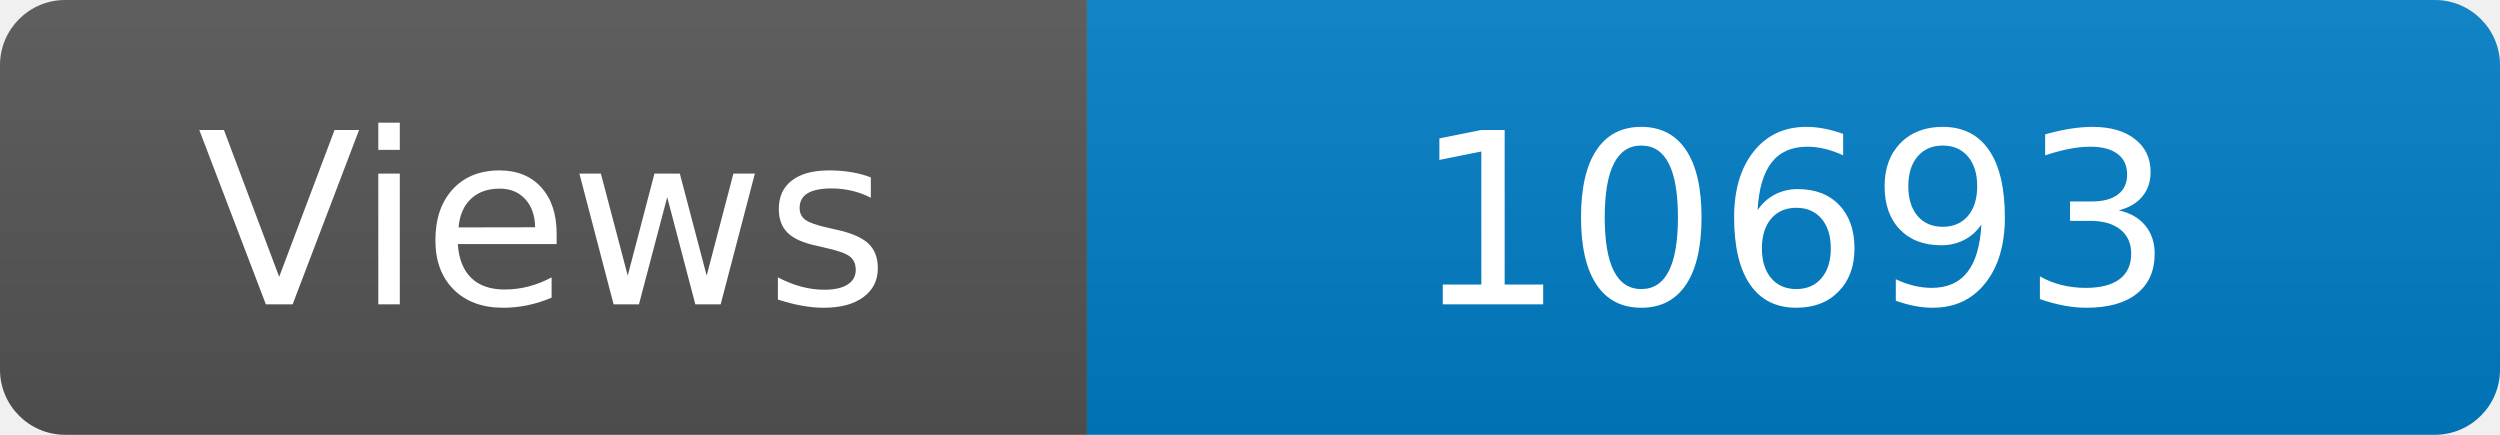
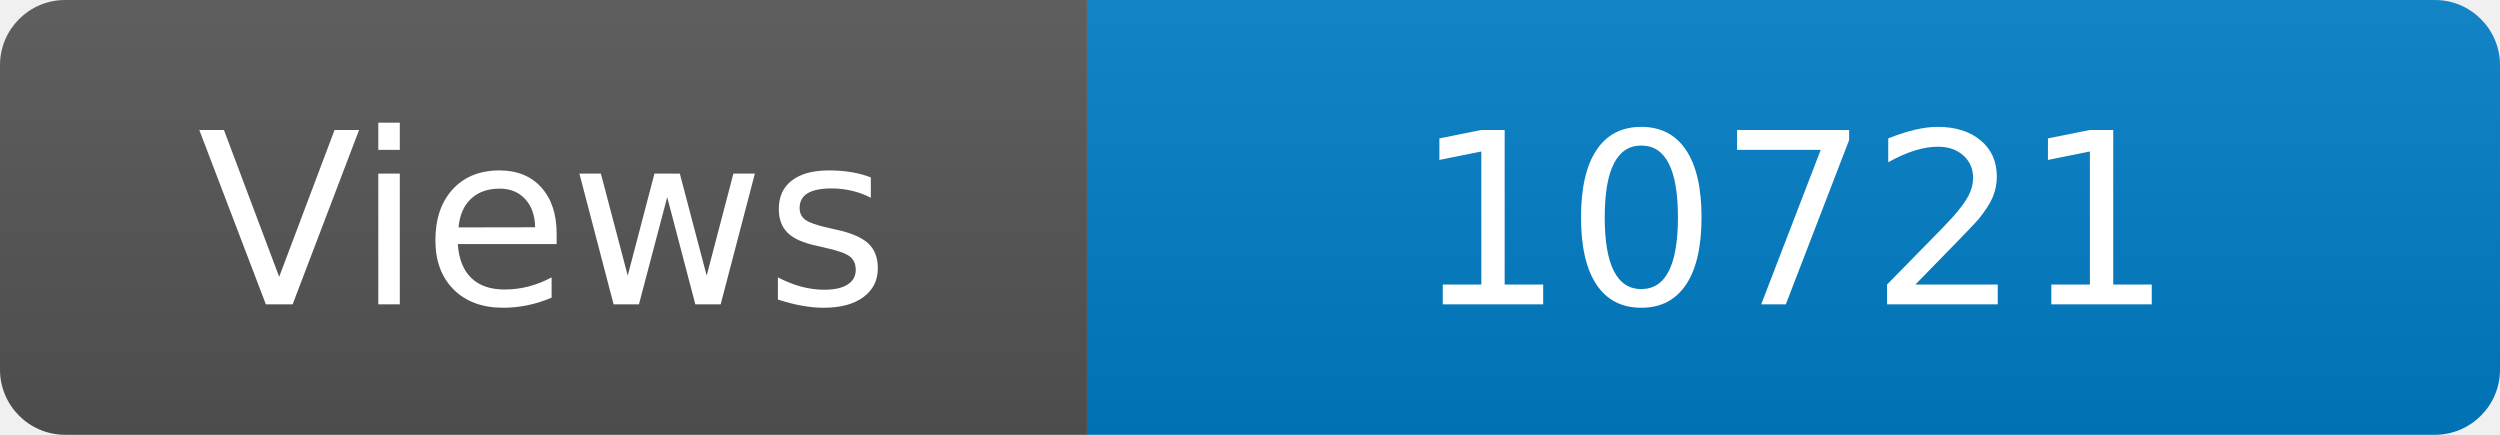
<svg xmlns="http://www.w3.org/2000/svg" width="115" height="20" role="img" aria-label="Maintained?: yes">
  <linearGradient id="s" x2="0" y2="100%">
    <stop offset="0" stop-color="#bbb" stop-opacity=".1" />
    <stop offset="1" stop-opacity=".1" />
  </linearGradient>
  <clipPath id="r">
    <rect width="115" height="20" rx="3" fill="#fff" />
  </clipPath>
  <g clip-path="url(#r)">
    <rect width="50" height="20" fill="#555" />
    <rect x="50" width="160" height="20" fill="#007ec6" />
    <rect width="115" height="20" fill="url(#s)" />
  </g>
  <g fill="#fff" text-anchor="middle" font-family="Verdana,Geneva,DejaVu Sans,sans-serif" font-size="110">
    <text x="250" y="140" transform="scale(.1)" fill="#fff">Views</text>
-     <text x="825" y="140" transform="scale(.1)" fill="#fff">10693</text>
+     <text x="825" y="140" transform="scale(.1)" fill="#fff">10721</text>
  </g>
</svg>
